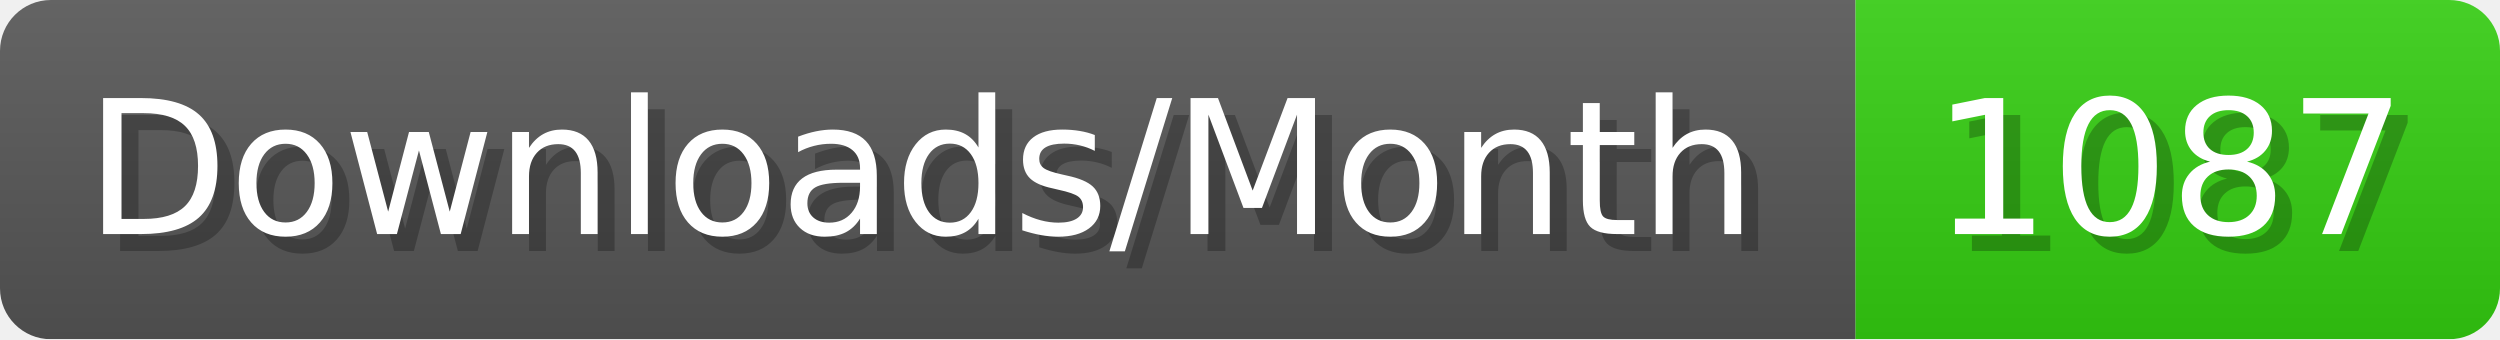
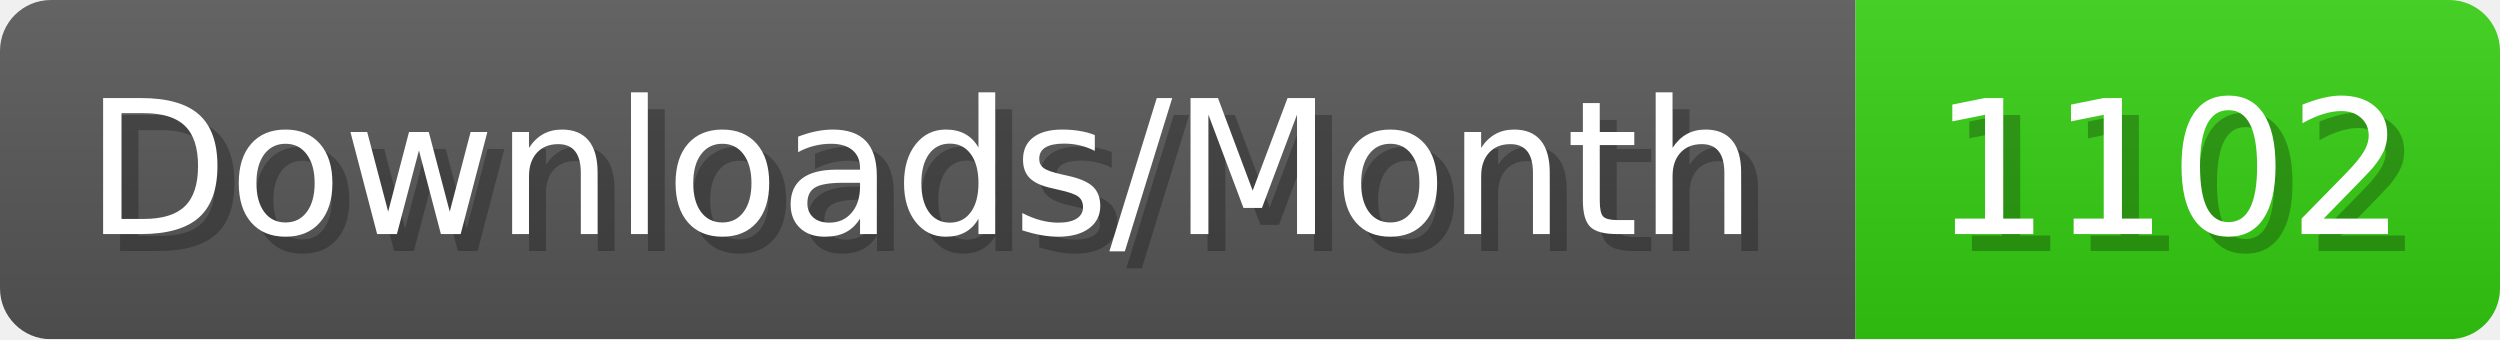
- <svg xmlns="http://www.w3.org/2000/svg" width="147.4" height="20" viewBox="0 0 1474 200" role="img" aria-label="Downloads/Month: 1087">
+ <svg xmlns="http://www.w3.org/2000/svg" width="147.4" height="20" viewBox="0 0 1474 200" role="img" aria-label="Downloads/Month: 1102">
  <linearGradient id="YlXUI" x2="0" y2="100%">
    <stop offset="0" stop-opacity=".1" stop-color="#EEE" />
    <stop offset="1" stop-opacity=".1" />
  </linearGradient>
  <mask id="JHhop">
    <rect width="1474" height="200" rx="30" fill="#FFF" />
  </mask>
  <g mask="url(#JHhop)">
    <rect width="1094" height="200" fill="#555" />
    <rect width="380" height="200" fill="#3C1" x="1094" />
    <rect width="1474" height="200" fill="url(#YlXUI)" />
  </g>
  <g aria-hidden="true" fill="#fff" text-anchor="start" font-family="Verdana,DejaVu Sans,sans-serif" font-size="110">
    <text x="60" y="148" textLength="994" fill="#000" opacity="0.25">Downloads/Month</text>
    <text x="50" y="138" textLength="994">Downloads/Month</text>
-     <text x="1149" y="148" textLength="280" fill="#000" opacity="0.25">1087</text>
-     <text x="1139" y="138" textLength="280">1087</text>
+     <text x="1149" y="148" textLength="280" fill="#000" opacity="0.25">1102</text>
+     <text x="1139" y="138" textLength="280">1102</text>
  </g>
</svg>
